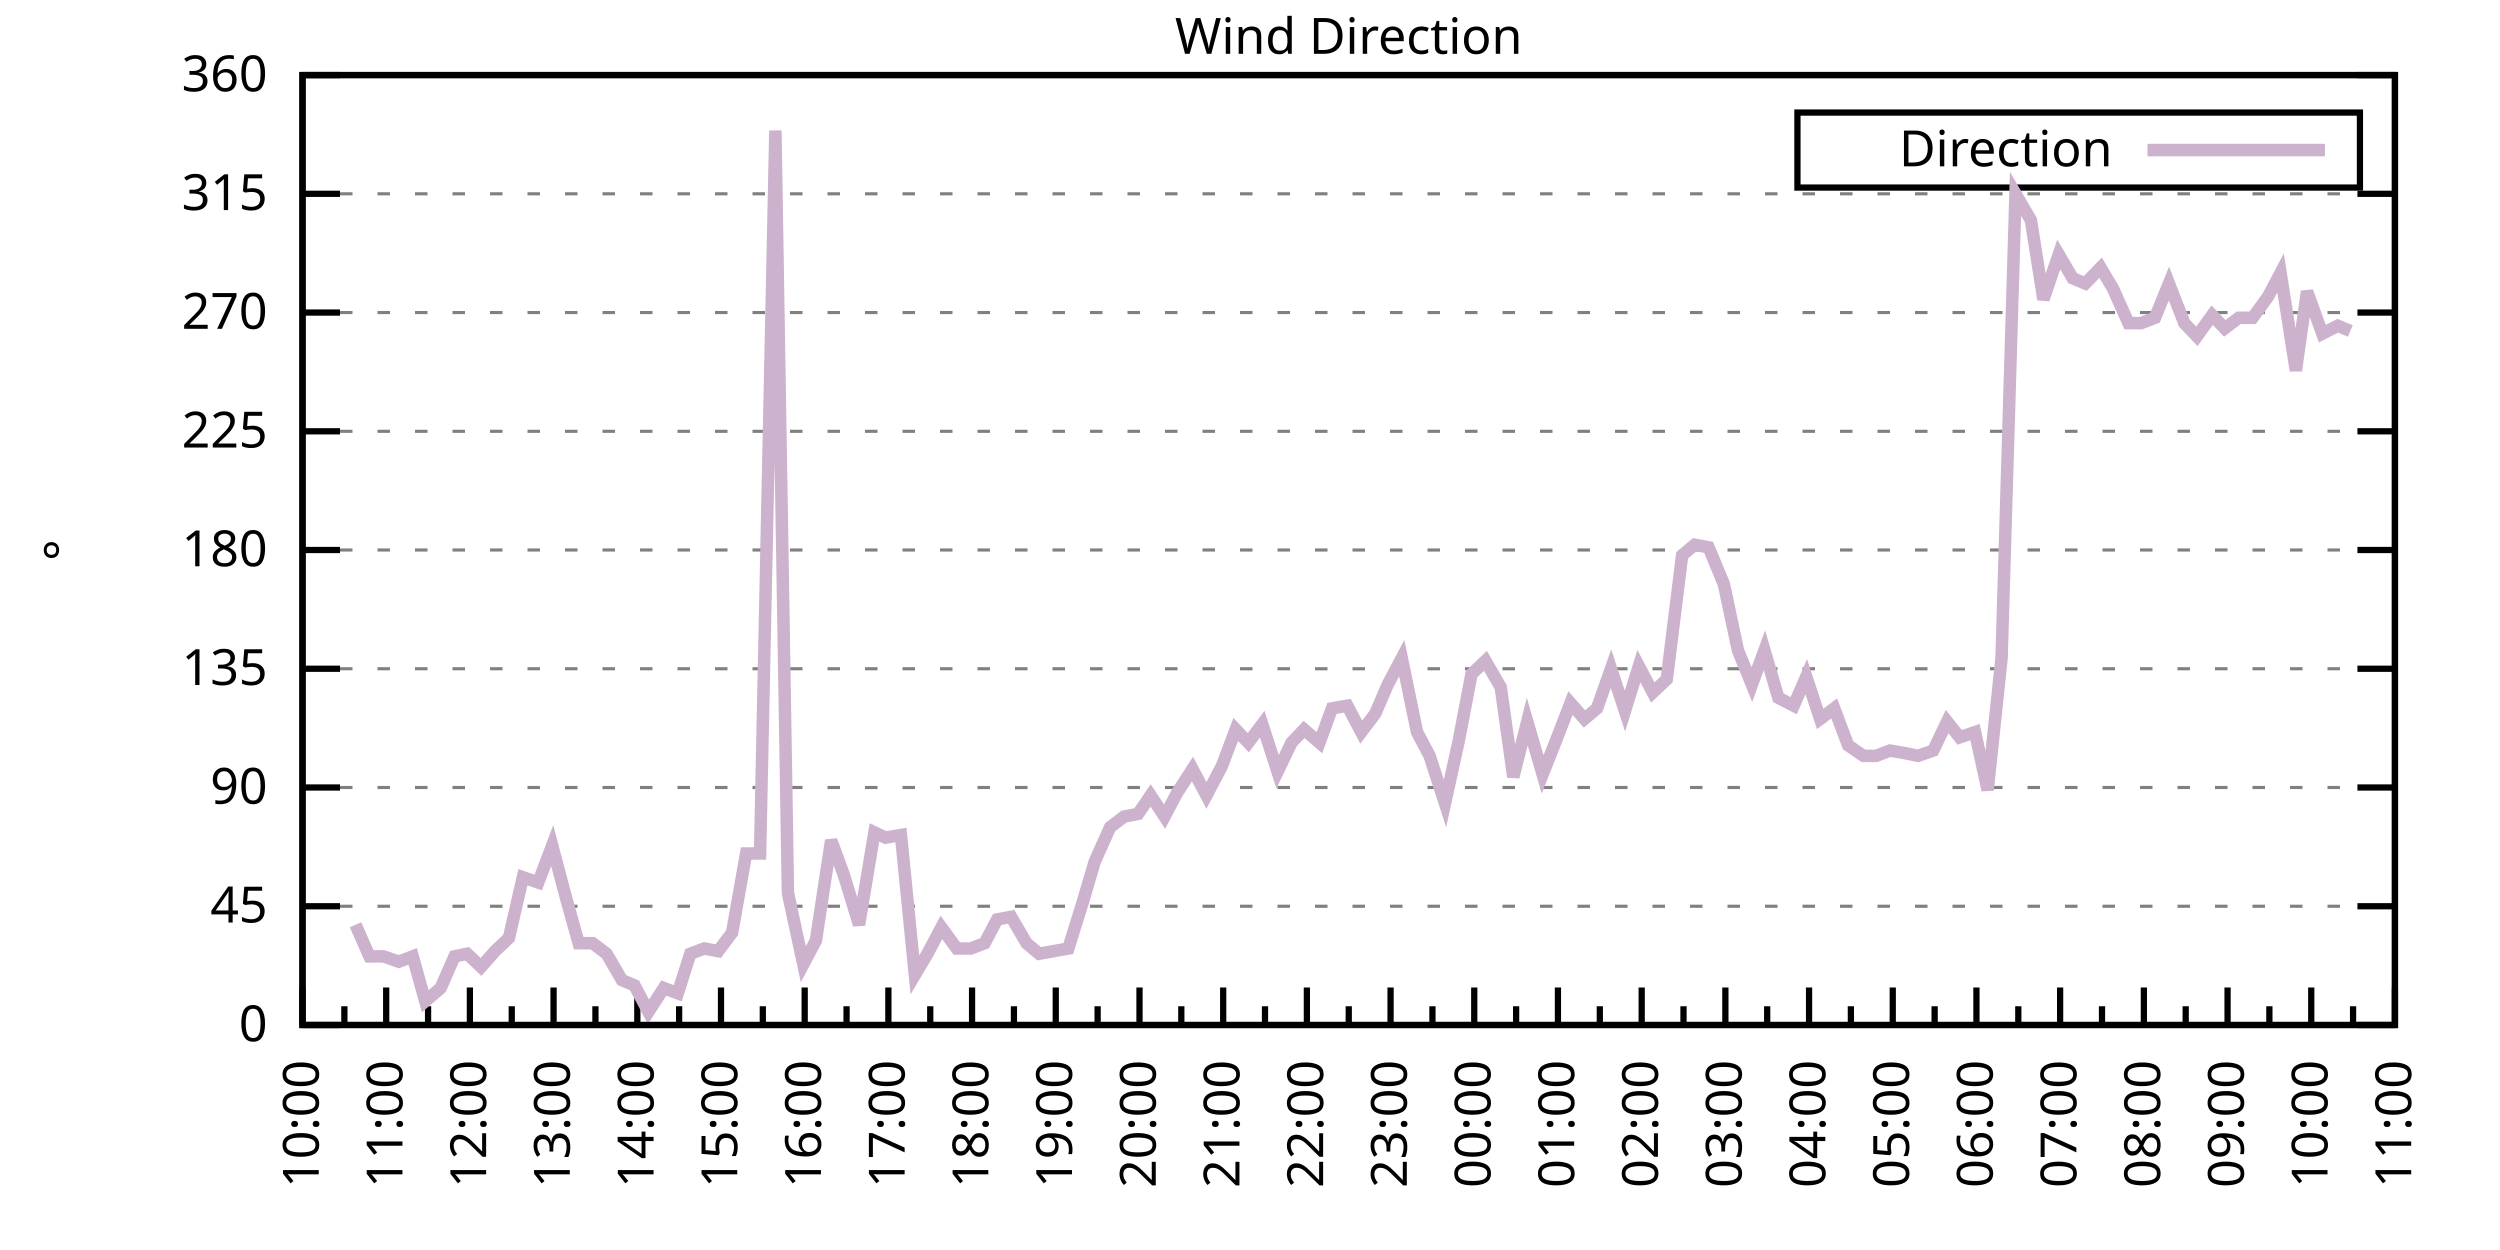
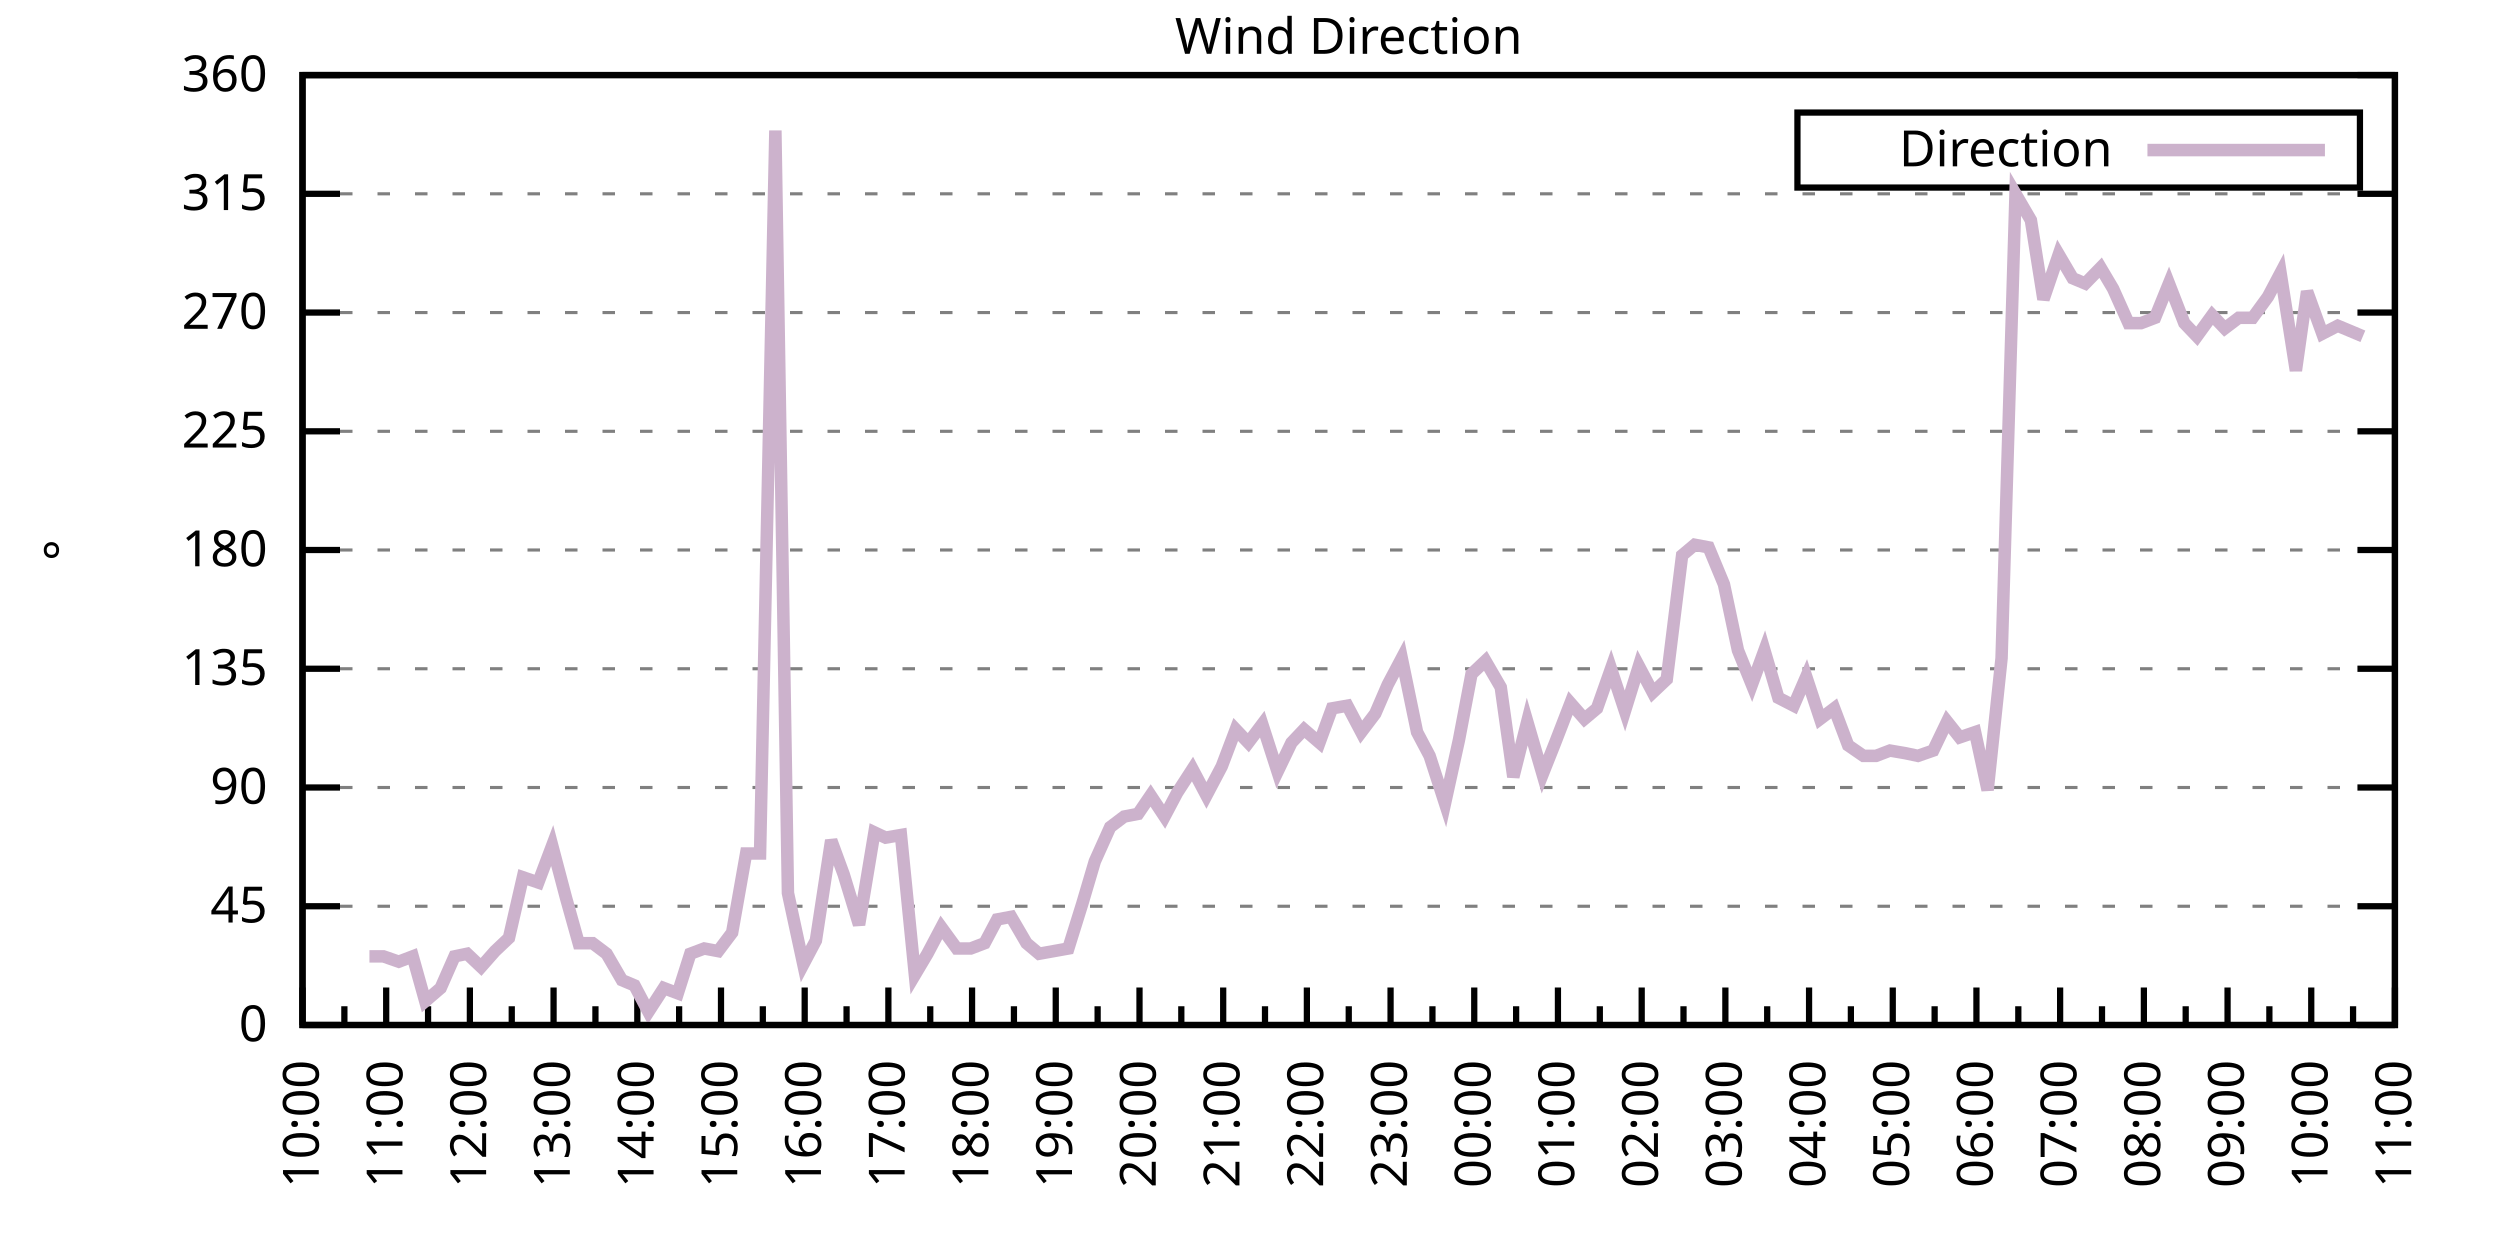
<svg xmlns="http://www.w3.org/2000/svg" xmlns:xlink="http://www.w3.org/1999/xlink" width="400" height="200" viewBox="0 0 400 200">
  <g id="gnuplot_canvas">
    <rect x="0" y="0" width="400" height="200" fill="none" />
    <defs>
      <circle id="gpDot" r="0.5" stroke-width="0.5" stroke="currentColor" />
      <path id="gpPt0" stroke-width="0.333" stroke="currentColor" d="M-1,0 h2 M0,-1 v2" />
      <path id="gpPt1" stroke-width="0.333" stroke="currentColor" d="M-1,-1 L1,1 M1,-1 L-1,1" />
      <path id="gpPt2" stroke-width="0.333" stroke="currentColor" d="M-1,0 L1,0 M0,-1 L0,1 M-1,-1 L1,1 M-1,1 L1,-1" />
      <rect id="gpPt3" stroke-width="0.333" stroke="currentColor" x="-1" y="-1" width="2" height="2" />
      <rect id="gpPt4" stroke-width="0.333" stroke="currentColor" fill="currentColor" x="-1" y="-1" width="2" height="2" />
      <circle id="gpPt5" stroke-width="0.333" stroke="currentColor" cx="0" cy="0" r="1" />
      <use xlink:href="#gpPt5" id="gpPt6" fill="currentColor" stroke="none" />
      <path id="gpPt7" stroke-width="0.333" stroke="currentColor" d="M0,-1.33 L-1.33,0.67 L1.33,0.67 z" />
      <use xlink:href="#gpPt7" id="gpPt8" fill="currentColor" stroke="none" />
      <use xlink:href="#gpPt7" id="gpPt9" stroke="currentColor" transform="rotate(180)" />
      <use xlink:href="#gpPt9" id="gpPt10" fill="currentColor" stroke="none" />
      <use xlink:href="#gpPt3" id="gpPt11" stroke="currentColor" transform="rotate(45)" />
      <use xlink:href="#gpPt11" id="gpPt12" fill="currentColor" stroke="none" />
      <path id="gpPt13" stroke-width="0.333" stroke="currentColor" d="M0,1.330 L1.265,0.411 L0.782,-1.067 L-0.782,-1.076 L-1.265,0.411 z" />
      <use xlink:href="#gpPt13" id="gpPt14" fill="currentColor" stroke="none" />
      <filter id="textbox" filterUnits="objectBoundingBox" x="0" y="0" height="1" width="1">
        <feFlood flood-color="white" flood-opacity="1" result="bgnd" />
        <feComposite in="SourceGraphic" in2="bgnd" operator="atop" />
      </filter>
      <filter id="greybox" filterUnits="objectBoundingBox" x="0" y="0" height="1" width="1">
        <feFlood flood-color="lightgrey" flood-opacity="1" result="grey" />
        <feComposite in="SourceGraphic" in2="grey" operator="atop" />
      </filter>
    </defs>
    <g fill="none" color="white" stroke="currentColor" stroke-width="1.00" stroke-linecap="butt" stroke-linejoin="miter">
</g>
    <g fill="none" color="black" stroke="currentColor" stroke-width="1.00" stroke-linecap="butt" stroke-linejoin="miter">
      <g stroke="none" shape-rendering="crispEdges">
        <polygon fill="rgb(255, 255, 255)" points="48.40,164.00 383.18,164.00 383.18,12.02 48.40,12.02 " />
      </g>
    </g>
    <g fill="none" color="black" stroke="currentColor" stroke-width="1.00" stroke-linecap="butt" stroke-linejoin="miter">
</g>
    <g fill="none" color="black" stroke="black" stroke-width="0.50" stroke-linecap="butt" stroke-linejoin="miter">
</g>
    <g fill="none" color="gray" stroke="currentColor" stroke-width="0.50" stroke-linecap="butt" stroke-linejoin="miter">
      <path stroke="gray" stroke-dasharray="2,4" class="gridline" d="M48.40,164.00 L383.19,164.00  " />
    </g>
    <g fill="none" color="gray" stroke="gray" stroke-width="1.00" stroke-linecap="butt" stroke-linejoin="miter">
</g>
    <g fill="none" color="black" stroke="currentColor" stroke-width="1.00" stroke-linecap="butt" stroke-linejoin="miter">
      <path stroke="black" d="M48.40,164.00 L54.40,164.00 M383.19,164.00 L377.19,164.00  " />
      <g transform="translate(42.80,166.60)" stroke="none" fill="black" font-family="Sans" font-size="8.00" text-anchor="end">
        <text>
          <tspan font-family="Sans"> 0</tspan>
        </text>
      </g>
    </g>
    <g fill="none" color="black" stroke="currentColor" stroke-width="1.00" stroke-linecap="butt" stroke-linejoin="miter">
</g>
    <g fill="none" color="black" stroke="black" stroke-width="0.50" stroke-linecap="butt" stroke-linejoin="miter">
</g>
    <g fill="none" color="gray" stroke="currentColor" stroke-width="0.50" stroke-linecap="butt" stroke-linejoin="miter">
      <path stroke="gray" stroke-dasharray="2,4" class="gridline" d="M48.40,145.00 L383.19,145.00  " />
    </g>
    <g fill="none" color="gray" stroke="gray" stroke-width="1.00" stroke-linecap="butt" stroke-linejoin="miter">
</g>
    <g fill="none" color="black" stroke="currentColor" stroke-width="1.00" stroke-linecap="butt" stroke-linejoin="miter">
      <path stroke="black" d="M48.40,145.00 L54.40,145.00 M383.19,145.00 L377.19,145.00  " />
      <g transform="translate(42.80,147.60)" stroke="none" fill="black" font-family="Sans" font-size="8.00" text-anchor="end">
        <text>
          <tspan font-family="Sans"> 45</tspan>
        </text>
      </g>
    </g>
    <g fill="none" color="black" stroke="currentColor" stroke-width="1.00" stroke-linecap="butt" stroke-linejoin="miter">
</g>
    <g fill="none" color="black" stroke="black" stroke-width="0.50" stroke-linecap="butt" stroke-linejoin="miter">
</g>
    <g fill="none" color="gray" stroke="currentColor" stroke-width="0.50" stroke-linecap="butt" stroke-linejoin="miter">
      <path stroke="gray" stroke-dasharray="2,4" class="gridline" d="M48.40,126.00 L383.19,126.00  " />
    </g>
    <g fill="none" color="gray" stroke="gray" stroke-width="1.00" stroke-linecap="butt" stroke-linejoin="miter">
</g>
    <g fill="none" color="black" stroke="currentColor" stroke-width="1.00" stroke-linecap="butt" stroke-linejoin="miter">
      <path stroke="black" d="M48.40,126.00 L54.40,126.00 M383.19,126.00 L377.19,126.00  " />
      <g transform="translate(42.80,128.60)" stroke="none" fill="black" font-family="Sans" font-size="8.00" text-anchor="end">
        <text>
          <tspan font-family="Sans"> 90</tspan>
        </text>
      </g>
    </g>
    <g fill="none" color="black" stroke="currentColor" stroke-width="1.00" stroke-linecap="butt" stroke-linejoin="miter">
</g>
    <g fill="none" color="black" stroke="black" stroke-width="0.50" stroke-linecap="butt" stroke-linejoin="miter">
</g>
    <g fill="none" color="gray" stroke="currentColor" stroke-width="0.50" stroke-linecap="butt" stroke-linejoin="miter">
      <path stroke="gray" stroke-dasharray="2,4" class="gridline" d="M48.40,107.00 L383.19,107.00  " />
    </g>
    <g fill="none" color="gray" stroke="gray" stroke-width="1.00" stroke-linecap="butt" stroke-linejoin="miter">
</g>
    <g fill="none" color="black" stroke="currentColor" stroke-width="1.00" stroke-linecap="butt" stroke-linejoin="miter">
      <path stroke="black" d="M48.40,107.00 L54.40,107.00 M383.19,107.00 L377.19,107.00  " />
      <g transform="translate(42.80,109.60)" stroke="none" fill="black" font-family="Sans" font-size="8.00" text-anchor="end">
        <text>
          <tspan font-family="Sans"> 135</tspan>
        </text>
      </g>
    </g>
    <g fill="none" color="black" stroke="currentColor" stroke-width="1.00" stroke-linecap="butt" stroke-linejoin="miter">
</g>
    <g fill="none" color="black" stroke="black" stroke-width="0.50" stroke-linecap="butt" stroke-linejoin="miter">
</g>
    <g fill="none" color="gray" stroke="currentColor" stroke-width="0.50" stroke-linecap="butt" stroke-linejoin="miter">
      <path stroke="gray" stroke-dasharray="2,4" class="gridline" d="M48.40,88.00 L383.19,88.00  " />
    </g>
    <g fill="none" color="gray" stroke="gray" stroke-width="1.00" stroke-linecap="butt" stroke-linejoin="miter">
</g>
    <g fill="none" color="black" stroke="currentColor" stroke-width="1.00" stroke-linecap="butt" stroke-linejoin="miter">
      <path stroke="black" d="M48.40,88.00 L54.40,88.00 M383.19,88.00 L377.19,88.00  " />
      <g transform="translate(42.80,90.60)" stroke="none" fill="black" font-family="Sans" font-size="8.00" text-anchor="end">
        <text>
          <tspan font-family="Sans"> 180</tspan>
        </text>
      </g>
    </g>
    <g fill="none" color="black" stroke="currentColor" stroke-width="1.00" stroke-linecap="butt" stroke-linejoin="miter">
</g>
    <g fill="none" color="black" stroke="black" stroke-width="0.50" stroke-linecap="butt" stroke-linejoin="miter">
</g>
    <g fill="none" color="gray" stroke="currentColor" stroke-width="0.50" stroke-linecap="butt" stroke-linejoin="miter">
      <path stroke="gray" stroke-dasharray="2,4" class="gridline" d="M48.40,69.01 L383.19,69.01  " />
    </g>
    <g fill="none" color="gray" stroke="gray" stroke-width="1.00" stroke-linecap="butt" stroke-linejoin="miter">
</g>
    <g fill="none" color="black" stroke="currentColor" stroke-width="1.00" stroke-linecap="butt" stroke-linejoin="miter">
      <path stroke="black" d="M48.40,69.01 L54.40,69.01 M383.19,69.01 L377.19,69.01  " />
      <g transform="translate(42.80,71.61)" stroke="none" fill="black" font-family="Sans" font-size="8.00" text-anchor="end">
        <text>
          <tspan font-family="Sans"> 225</tspan>
        </text>
      </g>
    </g>
    <g fill="none" color="black" stroke="currentColor" stroke-width="1.00" stroke-linecap="butt" stroke-linejoin="miter">
</g>
    <g fill="none" color="black" stroke="black" stroke-width="0.50" stroke-linecap="butt" stroke-linejoin="miter">
</g>
    <g fill="none" color="gray" stroke="currentColor" stroke-width="0.50" stroke-linecap="butt" stroke-linejoin="miter">
      <path stroke="gray" stroke-dasharray="2,4" class="gridline" d="M48.40,50.01 L383.19,50.01  " />
    </g>
    <g fill="none" color="gray" stroke="gray" stroke-width="1.00" stroke-linecap="butt" stroke-linejoin="miter">
</g>
    <g fill="none" color="black" stroke="currentColor" stroke-width="1.00" stroke-linecap="butt" stroke-linejoin="miter">
      <path stroke="black" d="M48.40,50.01 L54.40,50.01 M383.19,50.01 L377.19,50.01  " />
      <g transform="translate(42.80,52.61)" stroke="none" fill="black" font-family="Sans" font-size="8.00" text-anchor="end">
        <text>
          <tspan font-family="Sans"> 270</tspan>
        </text>
      </g>
    </g>
    <g fill="none" color="black" stroke="currentColor" stroke-width="1.00" stroke-linecap="butt" stroke-linejoin="miter">
</g>
    <g fill="none" color="black" stroke="black" stroke-width="0.50" stroke-linecap="butt" stroke-linejoin="miter">
</g>
    <g fill="none" color="gray" stroke="currentColor" stroke-width="0.50" stroke-linecap="butt" stroke-linejoin="miter">
      <path stroke="gray" stroke-dasharray="2,4" class="gridline" d="M48.40,31.01 L383.19,31.01  " />
    </g>
    <g fill="none" color="gray" stroke="gray" stroke-width="1.00" stroke-linecap="butt" stroke-linejoin="miter">
</g>
    <g fill="none" color="black" stroke="currentColor" stroke-width="1.00" stroke-linecap="butt" stroke-linejoin="miter">
      <path stroke="black" d="M48.40,31.01 L54.40,31.01 M383.19,31.01 L377.19,31.01  " />
      <g transform="translate(42.80,33.61)" stroke="none" fill="black" font-family="Sans" font-size="8.00" text-anchor="end">
        <text>
          <tspan font-family="Sans"> 315</tspan>
        </text>
      </g>
    </g>
    <g fill="none" color="black" stroke="currentColor" stroke-width="1.00" stroke-linecap="butt" stroke-linejoin="miter">
</g>
    <g fill="none" color="black" stroke="black" stroke-width="0.50" stroke-linecap="butt" stroke-linejoin="miter">
</g>
    <g fill="none" color="gray" stroke="currentColor" stroke-width="0.50" stroke-linecap="butt" stroke-linejoin="miter">
      <path stroke="gray" stroke-dasharray="2,4" class="gridline" d="M48.40,12.01 L383.19,12.01  " />
    </g>
    <g fill="none" color="gray" stroke="gray" stroke-width="1.00" stroke-linecap="butt" stroke-linejoin="miter">
</g>
    <g fill="none" color="black" stroke="currentColor" stroke-width="1.00" stroke-linecap="butt" stroke-linejoin="miter">
      <path stroke="black" d="M48.40,12.01 L54.40,12.01 M383.19,12.01 L377.19,12.01  " />
      <g transform="translate(42.80,14.61)" stroke="none" fill="black" font-family="Sans" font-size="8.00" text-anchor="end">
        <text>
          <tspan font-family="Sans"> 360</tspan>
        </text>
      </g>
    </g>
    <g fill="none" color="black" stroke="currentColor" stroke-width="1.00" stroke-linecap="butt" stroke-linejoin="miter">
      <path stroke="black" d="M48.40,164.00 L48.40,158.00  " />
      <g transform="translate(51.00,169.60) rotate(270)" stroke="none" fill="black" font-family="Sans" font-size="8.00" text-anchor="end">
        <text>
          <tspan font-family="Sans">10:00</tspan>
        </text>
      </g>
    </g>
    <g fill="none" color="black" stroke="currentColor" stroke-width="1.00" stroke-linecap="butt" stroke-linejoin="miter">
      <path stroke="black" d="M55.10,164.00 L55.10,161.00 M61.79,164.00 L61.79,158.00  " />
      <g transform="translate(64.39,169.60) rotate(270)" stroke="none" fill="black" font-family="Sans" font-size="8.00" text-anchor="end">
        <text>
          <tspan font-family="Sans">11:00</tspan>
        </text>
      </g>
    </g>
    <g fill="none" color="black" stroke="currentColor" stroke-width="1.00" stroke-linecap="butt" stroke-linejoin="miter">
      <path stroke="black" d="M68.49,164.00 L68.49,161.00 M75.18,164.00 L75.18,158.00  " />
      <g transform="translate(77.78,169.60) rotate(270)" stroke="none" fill="black" font-family="Sans" font-size="8.00" text-anchor="end">
        <text>
          <tspan font-family="Sans">12:00</tspan>
        </text>
      </g>
    </g>
    <g fill="none" color="black" stroke="currentColor" stroke-width="1.00" stroke-linecap="butt" stroke-linejoin="miter">
      <path stroke="black" d="M81.88,164.00 L81.88,161.00 M88.57,164.00 L88.57,158.00  " />
      <g transform="translate(91.17,169.60) rotate(270)" stroke="none" fill="black" font-family="Sans" font-size="8.00" text-anchor="end">
        <text>
          <tspan font-family="Sans">13:00</tspan>
        </text>
      </g>
    </g>
    <g fill="none" color="black" stroke="currentColor" stroke-width="1.00" stroke-linecap="butt" stroke-linejoin="miter">
      <path stroke="black" d="M95.27,164.00 L95.27,161.00 M101.97,164.00 L101.97,158.00  " />
      <g transform="translate(104.57,169.60) rotate(270)" stroke="none" fill="black" font-family="Sans" font-size="8.00" text-anchor="end">
        <text>
          <tspan font-family="Sans">14:00</tspan>
        </text>
      </g>
    </g>
    <g fill="none" color="black" stroke="currentColor" stroke-width="1.00" stroke-linecap="butt" stroke-linejoin="miter">
      <path stroke="black" d="M108.66,164.00 L108.66,161.00 M115.36,164.00 L115.36,158.00  " />
      <g transform="translate(117.96,169.60) rotate(270)" stroke="none" fill="black" font-family="Sans" font-size="8.00" text-anchor="end">
        <text>
          <tspan font-family="Sans">15:00</tspan>
        </text>
      </g>
    </g>
    <g fill="none" color="black" stroke="currentColor" stroke-width="1.00" stroke-linecap="butt" stroke-linejoin="miter">
      <path stroke="black" d="M122.05,164.00 L122.05,161.00 M128.75,164.00 L128.75,158.00  " />
      <g transform="translate(131.35,169.60) rotate(270)" stroke="none" fill="black" font-family="Sans" font-size="8.00" text-anchor="end">
        <text>
          <tspan font-family="Sans">16:00</tspan>
        </text>
      </g>
    </g>
    <g fill="none" color="black" stroke="currentColor" stroke-width="1.00" stroke-linecap="butt" stroke-linejoin="miter">
      <path stroke="black" d="M135.45,164.00 L135.45,161.00 M142.14,164.00 L142.14,158.00  " />
      <g transform="translate(144.74,169.60) rotate(270)" stroke="none" fill="black" font-family="Sans" font-size="8.00" text-anchor="end">
        <text>
          <tspan font-family="Sans">17:00</tspan>
        </text>
      </g>
    </g>
    <g fill="none" color="black" stroke="currentColor" stroke-width="1.00" stroke-linecap="butt" stroke-linejoin="miter">
      <path stroke="black" d="M148.84,164.00 L148.84,161.00 M155.53,164.00 L155.53,158.00  " />
      <g transform="translate(158.13,169.60) rotate(270)" stroke="none" fill="black" font-family="Sans" font-size="8.00" text-anchor="end">
        <text>
          <tspan font-family="Sans">18:00</tspan>
        </text>
      </g>
    </g>
    <g fill="none" color="black" stroke="currentColor" stroke-width="1.00" stroke-linecap="butt" stroke-linejoin="miter">
      <path stroke="black" d="M162.23,164.00 L162.23,161.00 M168.92,164.00 L168.92,158.00  " />
      <g transform="translate(171.52,169.60) rotate(270)" stroke="none" fill="black" font-family="Sans" font-size="8.00" text-anchor="end">
        <text>
          <tspan font-family="Sans">19:00</tspan>
        </text>
      </g>
    </g>
    <g fill="none" color="black" stroke="currentColor" stroke-width="1.00" stroke-linecap="butt" stroke-linejoin="miter">
      <path stroke="black" d="M175.62,164.00 L175.62,161.00 M182.32,164.00 L182.32,158.00  " />
      <g transform="translate(184.92,169.60) rotate(270)" stroke="none" fill="black" font-family="Sans" font-size="8.00" text-anchor="end">
        <text>
          <tspan font-family="Sans">20:00</tspan>
        </text>
      </g>
    </g>
    <g fill="none" color="black" stroke="currentColor" stroke-width="1.00" stroke-linecap="butt" stroke-linejoin="miter">
      <path stroke="black" d="M189.01,164.00 L189.01,161.00 M195.71,164.00 L195.71,158.00  " />
      <g transform="translate(198.31,169.60) rotate(270)" stroke="none" fill="black" font-family="Sans" font-size="8.00" text-anchor="end">
        <text>
          <tspan font-family="Sans">21:00</tspan>
        </text>
      </g>
    </g>
    <g fill="none" color="black" stroke="currentColor" stroke-width="1.00" stroke-linecap="butt" stroke-linejoin="miter">
      <path stroke="black" d="M202.40,164.00 L202.40,161.00 M209.10,164.00 L209.10,158.00  " />
      <g transform="translate(211.70,169.60) rotate(270)" stroke="none" fill="black" font-family="Sans" font-size="8.00" text-anchor="end">
        <text>
          <tspan font-family="Sans">22:00</tspan>
        </text>
      </g>
    </g>
    <g fill="none" color="black" stroke="currentColor" stroke-width="1.00" stroke-linecap="butt" stroke-linejoin="miter">
      <path stroke="black" d="M215.80,164.00 L215.80,161.00 M222.49,164.00 L222.49,158.00  " />
      <g transform="translate(225.09,169.60) rotate(270)" stroke="none" fill="black" font-family="Sans" font-size="8.00" text-anchor="end">
        <text>
          <tspan font-family="Sans">23:00</tspan>
        </text>
      </g>
    </g>
    <g fill="none" color="black" stroke="currentColor" stroke-width="1.00" stroke-linecap="butt" stroke-linejoin="miter">
      <path stroke="black" d="M229.19,164.00 L229.19,161.00 M235.88,164.00 L235.88,158.00  " />
      <g transform="translate(238.48,169.60) rotate(270)" stroke="none" fill="black" font-family="Sans" font-size="8.00" text-anchor="end">
        <text>
          <tspan font-family="Sans">00:00</tspan>
        </text>
      </g>
    </g>
    <g fill="none" color="black" stroke="currentColor" stroke-width="1.00" stroke-linecap="butt" stroke-linejoin="miter">
      <path stroke="black" d="M242.58,164.00 L242.58,161.00 M249.27,164.00 L249.27,158.00  " />
      <g transform="translate(251.87,169.60) rotate(270)" stroke="none" fill="black" font-family="Sans" font-size="8.00" text-anchor="end">
        <text>
          <tspan font-family="Sans">01:00</tspan>
        </text>
      </g>
    </g>
    <g fill="none" color="black" stroke="currentColor" stroke-width="1.00" stroke-linecap="butt" stroke-linejoin="miter">
      <path stroke="black" d="M255.97,164.00 L255.97,161.00 M262.67,164.00 L262.67,158.00  " />
      <g transform="translate(265.27,169.60) rotate(270)" stroke="none" fill="black" font-family="Sans" font-size="8.00" text-anchor="end">
        <text>
          <tspan font-family="Sans">02:00</tspan>
        </text>
      </g>
    </g>
    <g fill="none" color="black" stroke="currentColor" stroke-width="1.00" stroke-linecap="butt" stroke-linejoin="miter">
      <path stroke="black" d="M269.36,164.00 L269.36,161.00 M276.06,164.00 L276.06,158.00  " />
      <g transform="translate(278.66,169.60) rotate(270)" stroke="none" fill="black" font-family="Sans" font-size="8.00" text-anchor="end">
        <text>
          <tspan font-family="Sans">03:00</tspan>
        </text>
      </g>
    </g>
    <g fill="none" color="black" stroke="currentColor" stroke-width="1.00" stroke-linecap="butt" stroke-linejoin="miter">
      <path stroke="black" d="M282.75,164.00 L282.75,161.00 M289.45,164.00 L289.45,158.00  " />
      <g transform="translate(292.05,169.60) rotate(270)" stroke="none" fill="black" font-family="Sans" font-size="8.00" text-anchor="end">
        <text>
          <tspan font-family="Sans">04:00</tspan>
        </text>
      </g>
    </g>
    <g fill="none" color="black" stroke="currentColor" stroke-width="1.00" stroke-linecap="butt" stroke-linejoin="miter">
      <path stroke="black" d="M296.14,164.00 L296.14,161.00 M302.84,164.00 L302.84,158.00  " />
      <g transform="translate(305.44,169.60) rotate(270)" stroke="none" fill="black" font-family="Sans" font-size="8.00" text-anchor="end">
        <text>
          <tspan font-family="Sans">05:00</tspan>
        </text>
      </g>
    </g>
    <g fill="none" color="black" stroke="currentColor" stroke-width="1.00" stroke-linecap="butt" stroke-linejoin="miter">
      <path stroke="black" d="M309.54,164.00 L309.54,161.00 M316.23,164.00 L316.23,158.00  " />
      <g transform="translate(318.83,169.60) rotate(270)" stroke="none" fill="black" font-family="Sans" font-size="8.00" text-anchor="end">
        <text>
          <tspan font-family="Sans">06:00</tspan>
        </text>
      </g>
    </g>
    <g fill="none" color="black" stroke="currentColor" stroke-width="1.00" stroke-linecap="butt" stroke-linejoin="miter">
      <path stroke="black" d="M322.93,164.00 L322.93,161.00 M329.62,164.00 L329.62,158.00  " />
      <g transform="translate(332.22,169.60) rotate(270)" stroke="none" fill="black" font-family="Sans" font-size="8.00" text-anchor="end">
        <text>
          <tspan font-family="Sans">07:00</tspan>
        </text>
      </g>
    </g>
    <g fill="none" color="black" stroke="currentColor" stroke-width="1.00" stroke-linecap="butt" stroke-linejoin="miter">
      <path stroke="black" d="M336.32,164.00 L336.32,161.00 M343.02,164.00 L343.02,158.00  " />
      <g transform="translate(345.62,169.60) rotate(270)" stroke="none" fill="black" font-family="Sans" font-size="8.00" text-anchor="end">
        <text>
          <tspan font-family="Sans">08:00</tspan>
        </text>
      </g>
    </g>
    <g fill="none" color="black" stroke="currentColor" stroke-width="1.00" stroke-linecap="butt" stroke-linejoin="miter">
      <path stroke="black" d="M349.71,164.00 L349.71,161.00 M356.41,164.00 L356.41,158.00  " />
      <g transform="translate(359.01,169.60) rotate(270)" stroke="none" fill="black" font-family="Sans" font-size="8.00" text-anchor="end">
        <text>
          <tspan font-family="Sans">09:00</tspan>
        </text>
      </g>
    </g>
    <g fill="none" color="black" stroke="currentColor" stroke-width="1.00" stroke-linecap="butt" stroke-linejoin="miter">
      <path stroke="black" d="M363.10,164.00 L363.10,161.00 M369.80,164.00 L369.80,158.00  " />
      <g transform="translate(372.40,169.60) rotate(270)" stroke="none" fill="black" font-family="Sans" font-size="8.00" text-anchor="end">
        <text>
          <tspan font-family="Sans">10:00</tspan>
        </text>
      </g>
    </g>
    <g fill="none" color="black" stroke="currentColor" stroke-width="1.00" stroke-linecap="butt" stroke-linejoin="miter">
      <path stroke="black" d="M376.49,164.00 L376.49,161.00 M383.19,164.00 L383.19,158.00  " />
      <g transform="translate(385.79,169.60) rotate(270)" stroke="none" fill="black" font-family="Sans" font-size="8.00" text-anchor="end">
        <text>
          <tspan font-family="Sans">11:00</tspan>
        </text>
      </g>
    </g>
    <g fill="none" color="black" stroke="currentColor" stroke-width="1.00" stroke-linecap="butt" stroke-linejoin="miter">
</g>
    <g fill="none" color="black" stroke="currentColor" stroke-width="1.00" stroke-linecap="butt" stroke-linejoin="miter">
      <path stroke="black" d="M48.40,12.01 L48.40,164.00 L383.19,164.00 L383.19,12.01 L48.40,12.01 Z  " />
    </g>
    <g fill="none" color="black" stroke="currentColor" stroke-width="1.00" stroke-linecap="butt" stroke-linejoin="miter">
      <g transform="translate(12.80,88.01) rotate(270)" stroke="none" fill="black" font-family="Sans" font-size="8.00" text-anchor="middle">
        <text>
          <tspan font-family="Sans">°</tspan>
        </text>
      </g>
    </g>
    <g fill="none" color="black" stroke="currentColor" stroke-width="1.00" stroke-linecap="butt" stroke-linejoin="miter">
</g>
    <g fill="none" color="black" stroke="currentColor" stroke-width="1.00" stroke-linecap="butt" stroke-linejoin="miter">
      <path stroke="black" d="M287.59,30.01 L287.59,18.01 L377.59,18.01 L377.59,30.01 L287.59,30.01 Z  " />
    </g>
    <g id="Wind_direction_plot_1">
      <g fill="none" color="white" stroke="black" stroke-width="2.00" stroke-linecap="butt" stroke-linejoin="miter">
</g>
      <g fill="none" color="black" stroke="currentColor" stroke-width="2.00" stroke-linecap="butt" stroke-linejoin="miter">
        <g transform="translate(337.99,26.61)" stroke="none" fill="black" font-family="Sans" font-size="8.00" text-anchor="end">
          <text>
            <tspan font-family="Sans">Direction</tspan>
          </text>
        </g>
      </g>
      <g fill="none" color="black" stroke="currentColor" stroke-width="2.00" stroke-linecap="butt" stroke-linejoin="miter">
-         <path stroke="rgb(204, 178, 204)" d="M343.59,24.01 L371.99,24.01 M56.88,147.96 L59.11,153.02 L61.35,153.02 L63.80,153.87 L66.03,153.02 L68.04,160.20   L70.50,158.09 L72.73,153.02 L74.74,152.60 L76.97,154.71 L79.20,152.18 L81.43,150.07 L83.66,140.36 L86.12,141.20   L88.35,135.29 L90.58,143.73 L92.59,150.91 L94.82,150.91 L97.06,152.60 L99.51,156.82 L101.52,157.67 L103.75,161.89   L106.21,158.09 L108.44,158.93 L110.45,152.60 L112.68,151.76 L114.91,152.18 L117.14,149.22 L119.38,136.56 L121.61,136.56   L124.06,20.88 L126.07,142.89 L128.53,154.29 L130.54,150.49 L132.99,134.45 L135.00,139.93 L137.45,147.96 L139.91,133.18   L141.69,134.02 L144.15,133.60 L146.38,155.98 L148.39,152.60 L150.62,148.38 L153.08,151.76 L155.31,151.76 L157.54,150.91   L159.55,147.11 L161.78,146.69 L164.24,150.91 L166.25,152.60 L170.93,151.76 L173.17,144.58 L175.17,137.82 L177.63,132.34   L179.86,130.65 L182.09,130.22 L184.10,127.27 L186.33,130.65 L188.34,126.85 L190.80,123.05 L193.03,127.27 L195.48,122.62   L197.72,116.71 L199.73,118.83 L201.96,115.87 L204.41,123.47 L206.64,118.83 L208.65,116.71 L211.11,118.83 L213.12,113.34   L215.57,112.91 L217.80,117.14 L220.04,114.18 L222.04,109.54 L224.28,105.31 L226.73,117.14 L228.74,120.94 L231.20,128.54   L233.43,118.40 L235.44,107.85 L237.67,105.74 L240.12,109.96 L242.13,124.31 L244.36,115.45 L246.82,123.89 L248.83,118.83   L251.28,112.49 L253.51,115.03 L255.52,113.34 L257.76,107.00 L259.99,113.76 L262.22,106.58 L264.45,110.80 L266.68,108.69   L269.14,88.85 L271.15,87.16 L273.38,87.58 L275.83,93.49 L278.07,104.05 L280.30,109.54 L282.31,104.05 L284.54,111.65   L286.99,112.91 L289.00,108.27 L291.23,115.03 L293.47,113.34 L295.70,119.25 L298.15,120.94 L300.16,120.94 L302.39,120.09   L304.85,120.51 L306.86,120.94 L309.31,120.09 L311.54,115.45 L313.55,117.98 L316.01,117.14 L318.02,126.42 L320.25,105.31   L322.48,31.01 L324.94,35.23 L326.95,47.90 L329.40,40.72 L331.63,44.52 L333.64,45.36 L336.10,42.83 L338.10,46.21   L340.56,51.70 L342.57,51.70 L344.80,50.85 L347.03,45.36 L349.49,51.70 L351.50,53.81 L353.95,50.43 L355.96,52.54   L358.19,50.85 L360.42,50.85 L362.88,47.47 L364.89,43.67 L367.34,59.30 L369.13,46.63 L371.58,53.39 L374.04,52.12   L376.05,52.96  " />
+         <path stroke="rgb(204, 178, 204)" d="M343.59,24.01 L371.99,24.01 M59.11,153.02 L61.35,153.02 L63.80,153.87 L66.03,153.02 L68.04,160.20 L70.50,158.09   L72.73,153.02 L74.74,152.60 L76.97,154.71 L79.20,152.18 L81.43,150.07 L83.66,140.36 L86.12,141.20 L88.35,135.29   L90.58,143.73 L92.59,150.91 L94.82,150.91 L97.06,152.60 L99.51,156.82 L101.52,157.67 L103.75,161.89 L106.21,158.09   L108.44,158.93 L110.45,152.60 L112.68,151.76 L114.91,152.18 L117.14,149.22 L119.38,136.56 L121.61,136.56 L124.06,20.88   L126.07,142.89 L128.53,154.29 L130.54,150.49 L132.99,134.45 L135.00,139.93 L137.45,147.96 L139.91,133.18 L141.69,134.02   L144.15,133.60 L146.38,155.98 L148.39,152.60 L150.62,148.38 L153.08,151.76 L155.31,151.76 L157.54,150.91 L159.55,147.11   L161.78,146.69 L164.24,150.91 L166.25,152.60 L170.93,151.76 L173.17,144.58 L175.17,137.82 L177.63,132.34 L179.86,130.65   L182.09,130.22 L184.10,127.27 L186.33,130.65 L188.34,126.85 L190.80,123.05 L193.03,127.27 L195.48,122.62 L197.72,116.71   L199.73,118.83 L201.96,115.87 L204.41,123.47 L206.64,118.83 L208.65,116.71 L211.11,118.83 L213.12,113.34 L215.57,112.91   L217.80,117.14 L220.04,114.18 L222.04,109.54 L224.28,105.31 L226.73,117.14 L228.74,120.94 L231.20,128.54 L233.43,118.40   L235.44,107.85 L237.67,105.74 L240.12,109.96 L242.13,124.31 L244.36,115.45 L246.82,123.89 L248.83,118.83 L251.28,112.49   L253.51,115.03 L255.52,113.34 L257.76,107.00 L259.99,113.76 L262.22,106.58 L264.45,110.80 L266.68,108.69 L269.14,88.85   L271.15,87.16 L273.38,87.58 L275.83,93.49 L278.07,104.05 L280.30,109.54 L282.31,104.05 L284.54,111.65 L286.99,112.91   L289.00,108.27 L291.23,115.03 L293.47,113.34 L295.70,119.25 L298.15,120.94 L300.16,120.94 L302.39,120.09 L304.85,120.51   L306.86,120.94 L309.31,120.09 L311.54,115.45 L313.55,117.98 L316.01,117.14 L318.02,126.42 L320.25,105.31 L322.48,31.01   L324.94,35.23 L326.95,47.90 L329.40,40.72 L331.63,44.52 L333.64,45.36 L336.10,42.83 L338.10,46.21 L340.56,51.70   L342.57,51.70 L344.80,50.85 L347.03,45.36 L349.49,51.70 L351.50,53.81 L353.95,50.43 L355.96,52.54 L358.19,50.85   L360.42,50.85 L362.88,47.47 L364.89,43.67 L367.34,59.30 L369.13,46.63 L371.58,53.39 L374.04,52.12 L376.05,52.96   L378.06,53.81  " />
      </g>
    </g>
    <g fill="none" color="black" stroke="currentColor" stroke-width="2.00" stroke-linecap="butt" stroke-linejoin="miter">
</g>
    <g fill="none" color="black" stroke="black" stroke-width="1.00" stroke-linecap="butt" stroke-linejoin="miter">
</g>
    <g fill="none" color="black" stroke="currentColor" stroke-width="1.00" stroke-linecap="butt" stroke-linejoin="miter">
      <path stroke="black" d="M48.40,12.01 L48.40,164.00 L383.19,164.00 L383.19,12.01 L48.40,12.01 Z  " />
    </g>
    <g fill="none" color="black" stroke="currentColor" stroke-width="1.00" stroke-linecap="butt" stroke-linejoin="miter">
      <g transform="translate(215.79,8.61)" stroke="none" fill="black" font-family="Sans" font-size="8.00" text-anchor="middle">
        <text>
          <tspan font-family="Sans">Wind Direction</tspan>
        </text>
      </g>
    </g>
    <g fill="none" color="black" stroke="currentColor" stroke-width="1.00" stroke-linecap="butt" stroke-linejoin="miter">
</g>
  </g>
</svg>
